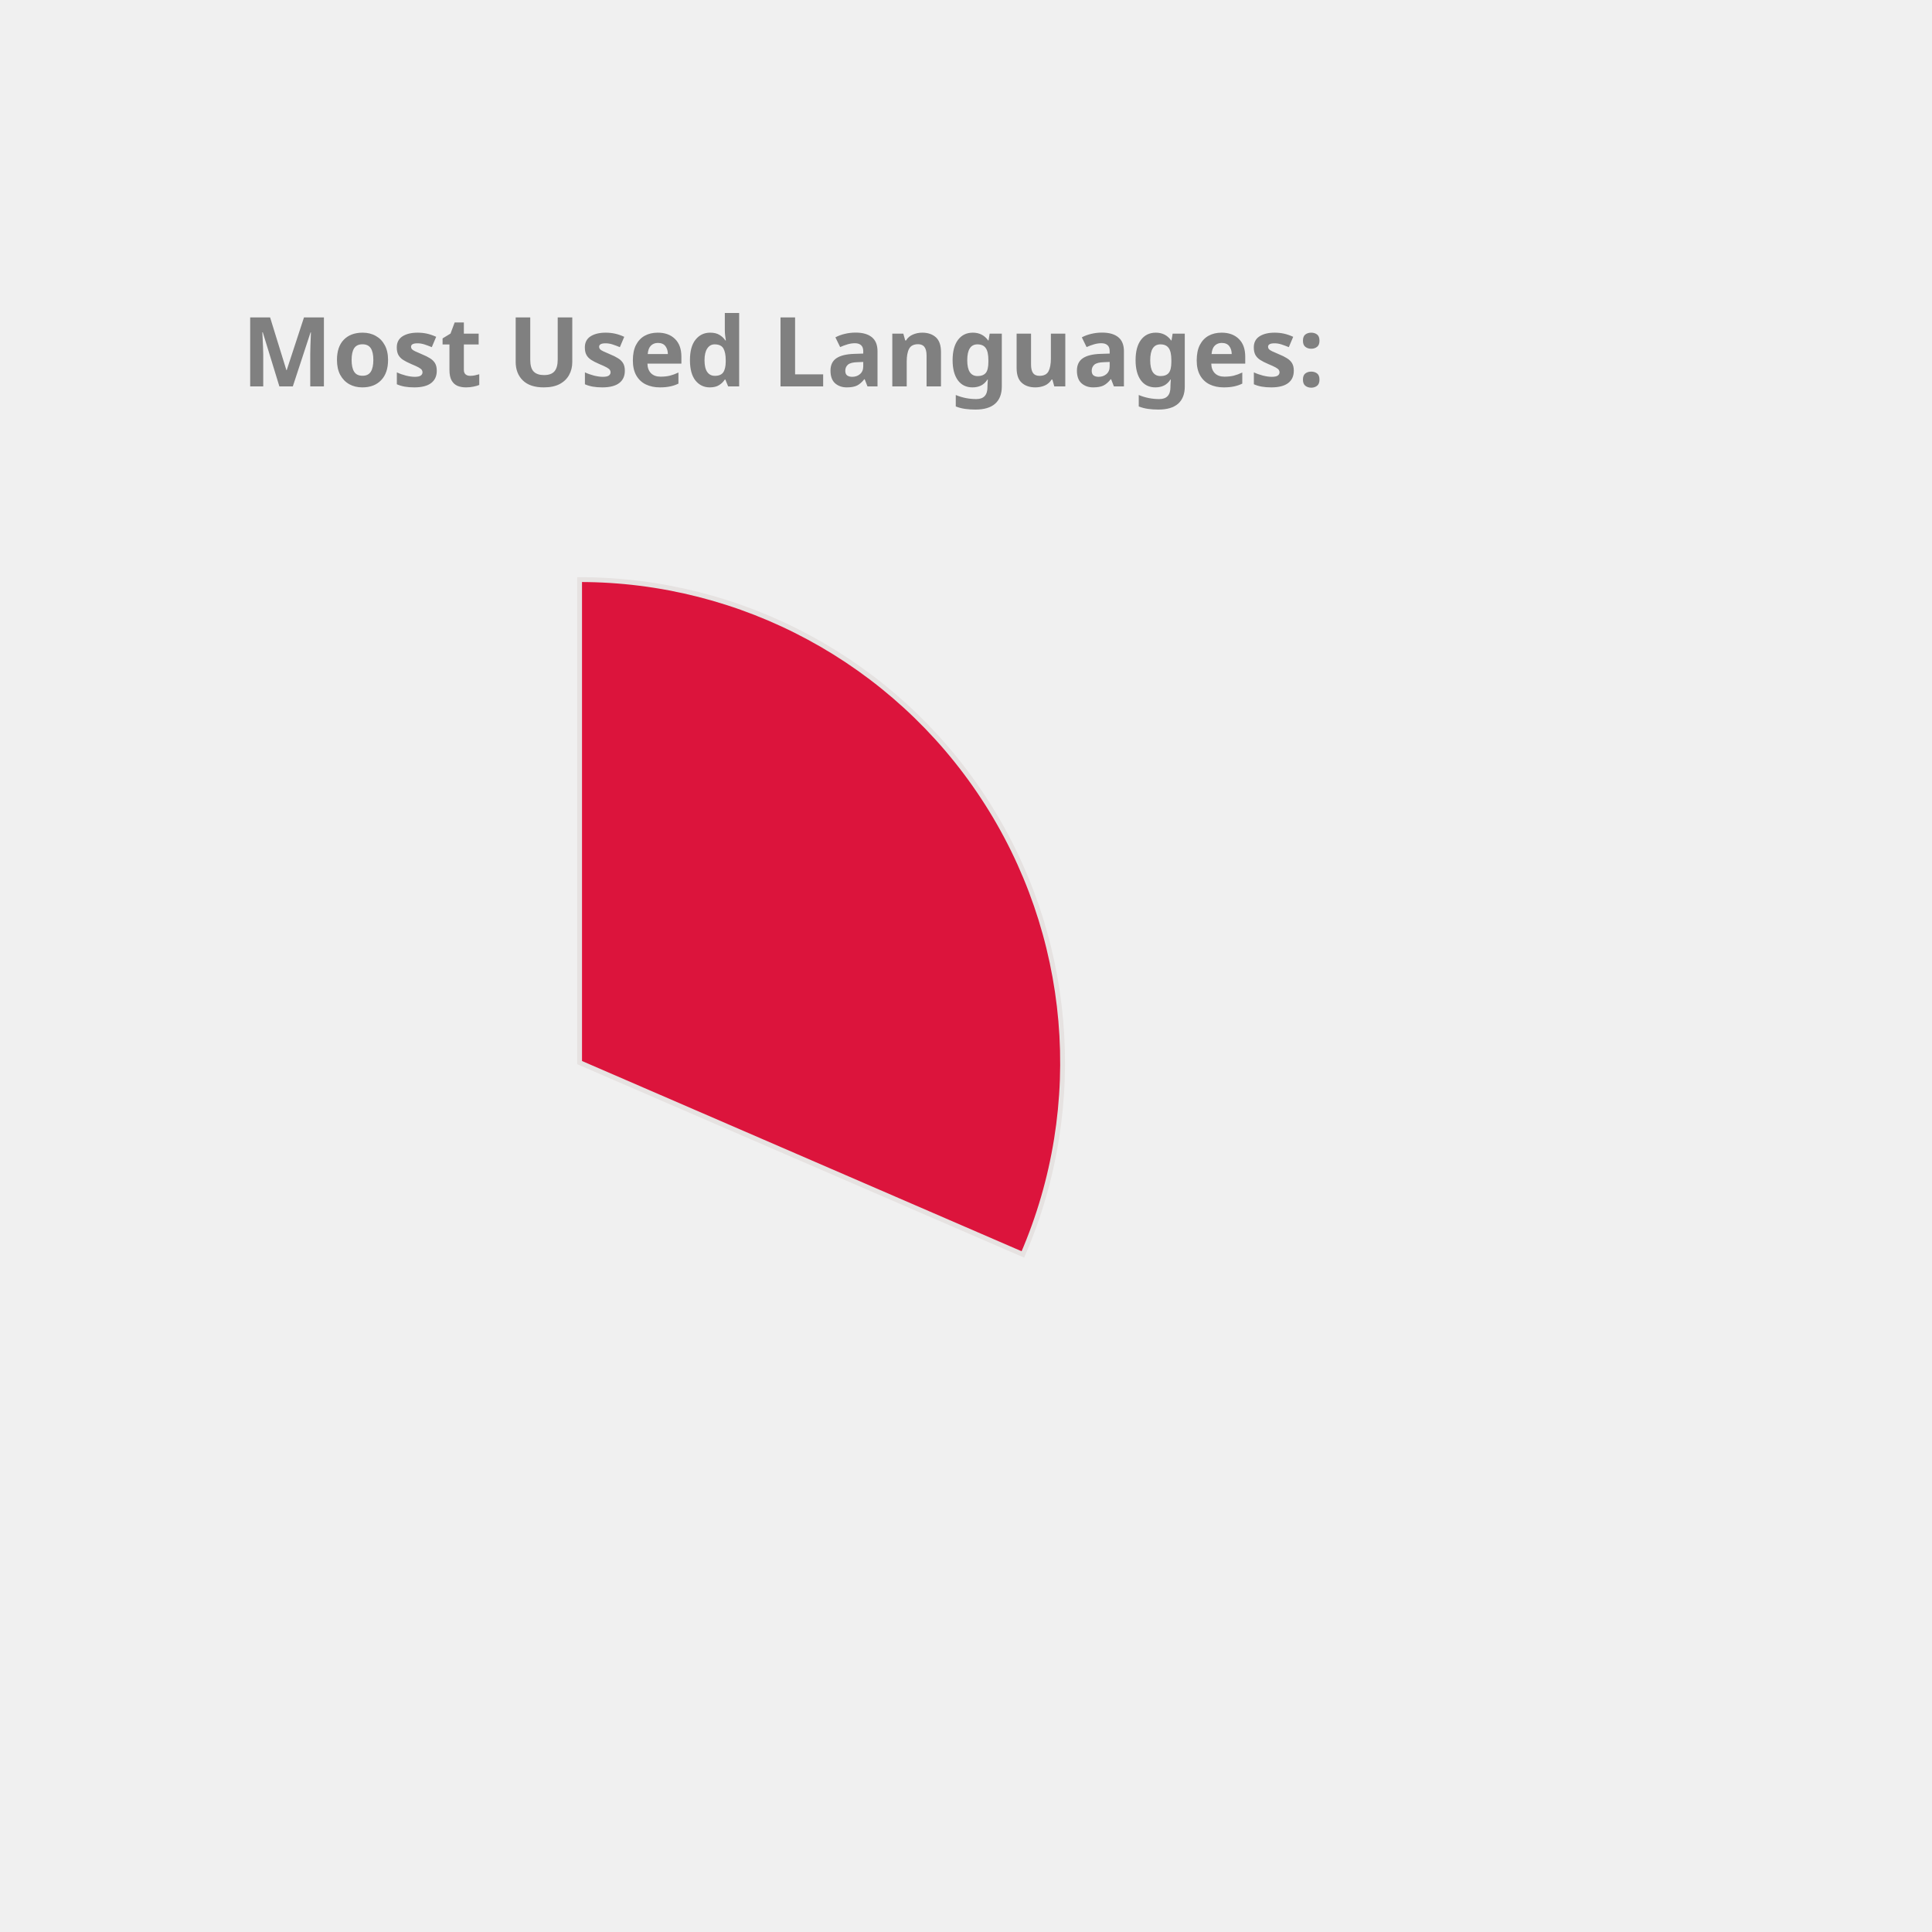
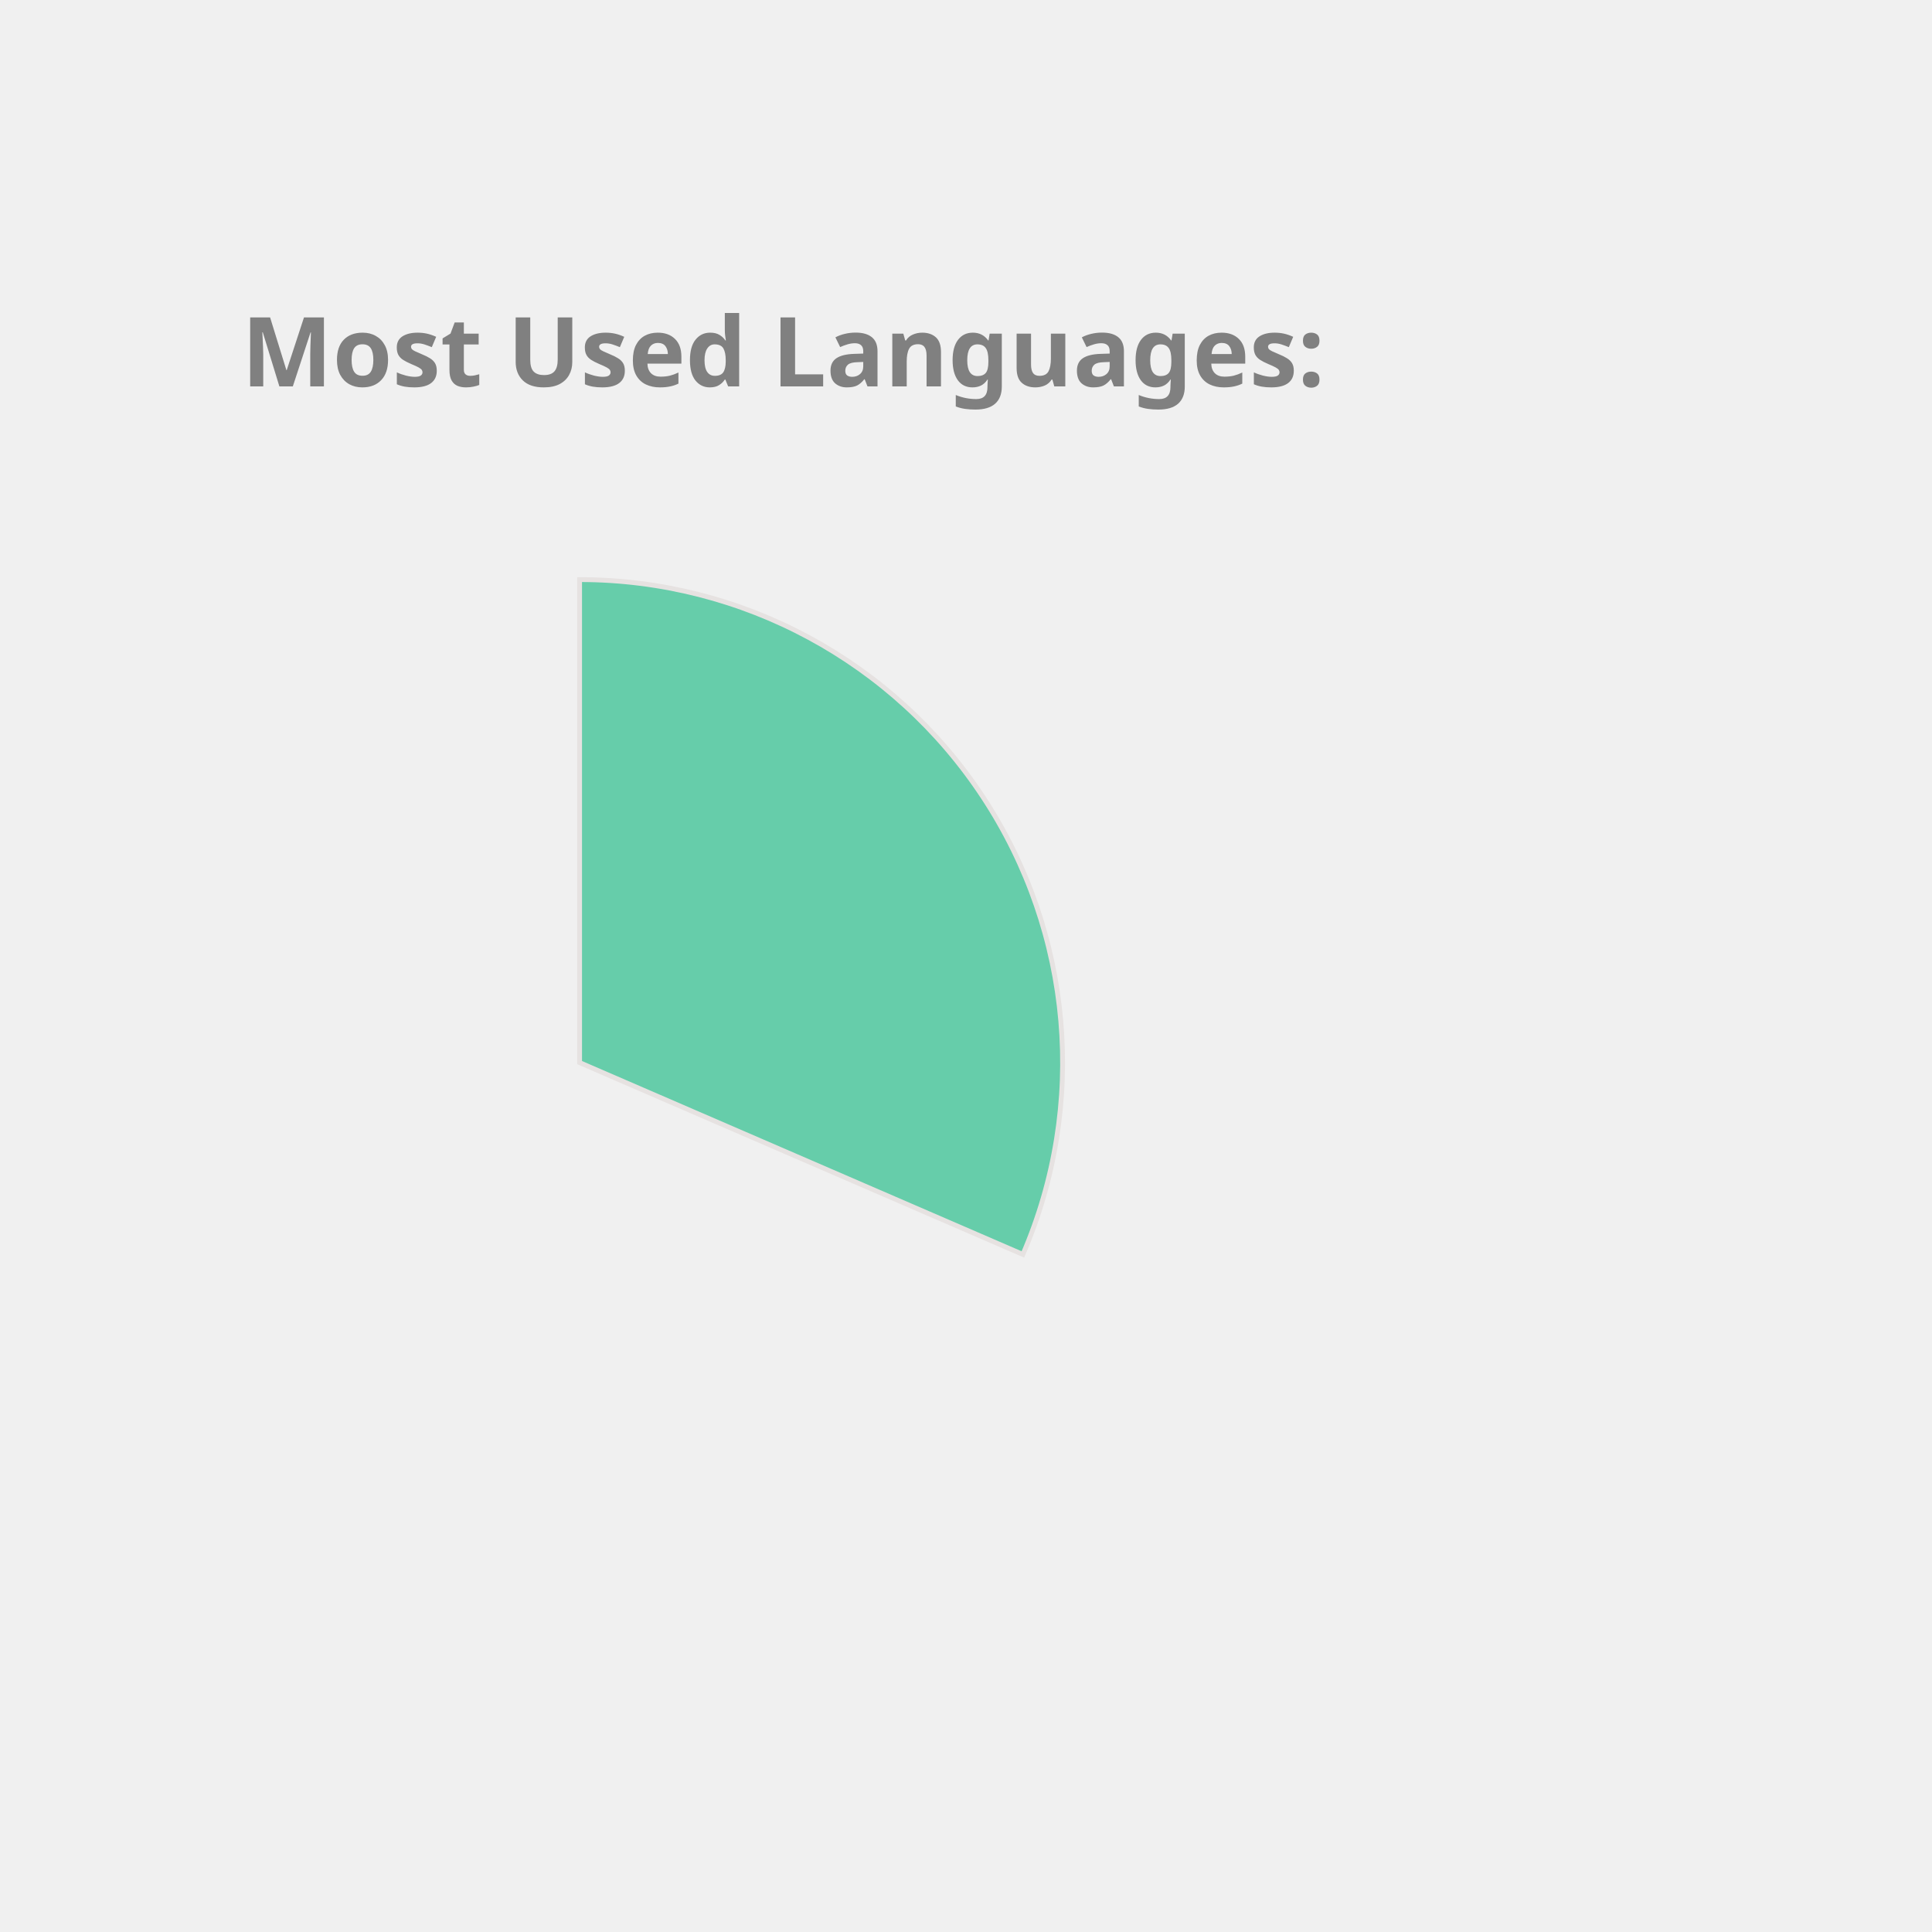
<svg xmlns="http://www.w3.org/2000/svg" height="350px" width="350px" viewBox="0 0 400 400">
  <style> 
        .label {
                font: bold 20px sans-serif;
                color: #404040;
                -webkit-text-stroke: 1px white;
        }

        path {
                stroke: #E6E2E1;
                stroke-width: 1px;
                transform: translate(60px, 100px);
        }

        .path_1 {
                animation: fadeIn 5s linear forwards;
        }

        .path_2 {
                transform: scale(0);
                animation: fadeIn 5s linear forwards 5s;
        }


        
        .path_3 {
                transform: scale(0);
                animation: fadeIn 5s linear forwards 10s;
        }


        .path_4 {
                transform: scale(0);
                animation: fadeIn 5s linear forwards 15s;
        }

        .path_5 {
                transform: scale(0);
                animation: fadeIn 5s linear forwards 20s;
        }

        .path_6 {
                transform: scale(0);
                animation: fadeIn 5s linear forwards 25s;
        }

        .path_7 {
                transform: scale(0);
                animation: fadeIn 5s linear forwards 30s;
        }

        .path_8 {
                transform: scale(0);
                animation: fadeIn 5s linear forwards 35s;
        }

        .path_9 {
                transform: scale(0);
                animation: fadeIn 5s linear forwards 40s;
        }

        .path_10 {
                transform: scale(0);
                animation: fadeIn 5s linear forwards 45s;
        }

        @keyframes fadeIn {
                0% {                        
                        transform: translate(250px, 300px) rotate(0deg) scale(0);
                        
                }
                50% {
                        transform: translate(150px, 220px) rotate(180deg) scale(0.5);
                        
                }
                
                100% {
                        transform: translate(60px, 120px) rotate(360deg) scale(1);
                        
                }
        }
        .txt_1 {
                opacity: 0;
                animation: txtShow 5s linear forwards 0s;
        }

        .txt_2 {
                opacity: 0;
                animation: txtShow 5s linear forwards 5s;
        }

        .txt_3 {
                opacity: 0;
                animation: txtShow 5s linear forwards 10s;
        }

        .txt_4 {
                opacity: 0;
                animation: txtShow 5s linear forwards 15s;
        }

        .txt_5 {
                opacity: 0;
                animation: txtShow 5s linear forwards 20s;
        }

        .txt_6 {
                opacity: 0;
                animation: txtShow 5s linear forwards 25s;
        }

        .txt_7 {
                opacity: 0;
                animation: txtShow 5s linear forwards 30s;
        }

        .txt_8 {
                opacity: 0;
                animation: txtShow 5s linear forwards 35s;
        }

        .txt_9 {
                opacity: 0;
                animation: txtShow 5s linear forwards 40s;
        }

        .txt_10 {
                opacity: 0;
                animation: txtShow 5s linear forwards 45s;
        }

        @keyframes txtShow {
                0% {                        
                        opacity: 0;
                        transform: translate(0px, 0px) scale(0);
                }
                100% {
                        opacity: 1;
                        transform: translate(0px, 0px) scale(1);
                        
                }
        }
</style>
-   <path class="path_1" d="M 60,120 L 60,20 A 100,100 0 0 1 151.775,159.715 Z" fill="Crimson" stroke="#fff" stroke-width="2" />
-   <text class="txt_1" x="260" y="150" fill="Crimson" stroke="Crimson" stroke-width="1">C++</text>
+   <path class="path_1" d="M 60,120 L 60,20 A 100,100 0 0 1 151.775,159.715 Z" fill="MediumAquaMarine" stroke="#fff" stroke-width="2" />
+   <text class="txt_1" x="260" y="150" fill="MediumAquaMarine" stroke="MediumAquaMarine" stroke-width="1">C++</text>
  <path class="path_2" d="M 60,120 L 151.775,159.715 A 100,100 0 0 1 16.854,210.213 Z" fill="Tomato" stroke="#fff" stroke-width="2" />
  <text class="txt_2" x="260" y="170" fill="Tomato" stroke="Tomato" stroke-width="1">JavaScript</text>
-   <path class="path_3" d="M 60,120 L 16.854,210.213 A 100,100 0 0 1 -38.958,134.401 Z" fill="Coral" stroke="#fff" stroke-width="2" />
-   <text class="txt_3" x="260" y="190" fill="Coral" stroke="Coral" stroke-width="1">Jupyter Notebook</text>
-   <path class="path_4" d="M 60,120 L -38.958,134.401 A 100,100 0 0 1 -8.455,47.103 Z" fill="RosyBrown" stroke="#fff" stroke-width="2" />
-   <text class="txt_4" x="260" y="210" fill="RosyBrown" stroke="RosyBrown" stroke-width="1">Java</text>
-   <path class="path_5" d="M 60,120 L -8.455,47.103 A 100,100 0 0 1 36.961,22.69 Z" fill="DarkKhaki" stroke="#fff" stroke-width="2" />
-   <text class="txt_5" x="260" y="230" fill="DarkKhaki" stroke="DarkKhaki" stroke-width="1">HTML</text>
-   <path class="path_6" d="M 60,120 L 36.961,22.69 A 100,100 0 0 1 54.976,20.126 Z" fill="CornflowerBlue" stroke="#fff" stroke-width="2" />
-   <text class="txt_6" x="260" y="250" fill="CornflowerBlue" stroke="CornflowerBlue" stroke-width="1">TypeScript</text>
-   <path class="path_7" d="M 60,120 L 54.976,20.126 A 100,100 0 0 1 59.372,20.002 Z" fill="DodgerBlue" stroke="#fff" stroke-width="2" />
-   <text class="txt_7" x="260" y="270" fill="DodgerBlue" stroke="DodgerBlue" stroke-width="1">CSS</text>
+   <path class="path_3" d="M 60,120 L 16.854,210.213 A 100,100 0 0 1 -38.958,134.401 Z" fill="Pink" stroke="#fff" stroke-width="2" />
+   <text class="txt_3" x="260" y="190" fill="Pink" stroke="Pink" stroke-width="1">Jupyter Notebook</text>
+   <path class="path_4" d="M 60,120 L -38.958,134.401 A 100,100 0 0 1 -8.455,47.103 Z" fill="Orchid" stroke="#fff" stroke-width="2" />
+   <text class="txt_4" x="260" y="210" fill="Orchid" stroke="Orchid" stroke-width="1">Java</text>
+   <path class="path_5" d="M 60,120 L -8.455,47.103 A 100,100 0 0 1 36.961,22.69 Z" fill="Tan" stroke="#fff" stroke-width="2" />
+   <text class="txt_5" x="260" y="230" fill="Tan" stroke="Tan" stroke-width="1">HTML</text>
+   <path class="path_6" d="M 60,120 L 36.961,22.69 A 100,100 0 0 1 54.976,20.126 Z" fill="MediumSlateBlue" stroke="#fff" stroke-width="2" />
+   <text class="txt_6" x="260" y="250" fill="MediumSlateBlue" stroke="MediumSlateBlue" stroke-width="1">TypeScript</text>
+   <path class="path_7" d="M 60,120 L 54.976,20.126 A 100,100 0 0 1 59.372,20.002 Z" fill="DarkKhaki" stroke="#fff" stroke-width="2" />
+   <text class="txt_7" x="260" y="270" fill="DarkKhaki" stroke="DarkKhaki" stroke-width="1">CSS</text>
  <g class="label">
    <text x="50" y="80" fill="grey">Most Used Languages:</text>
  </g>
</svg>
